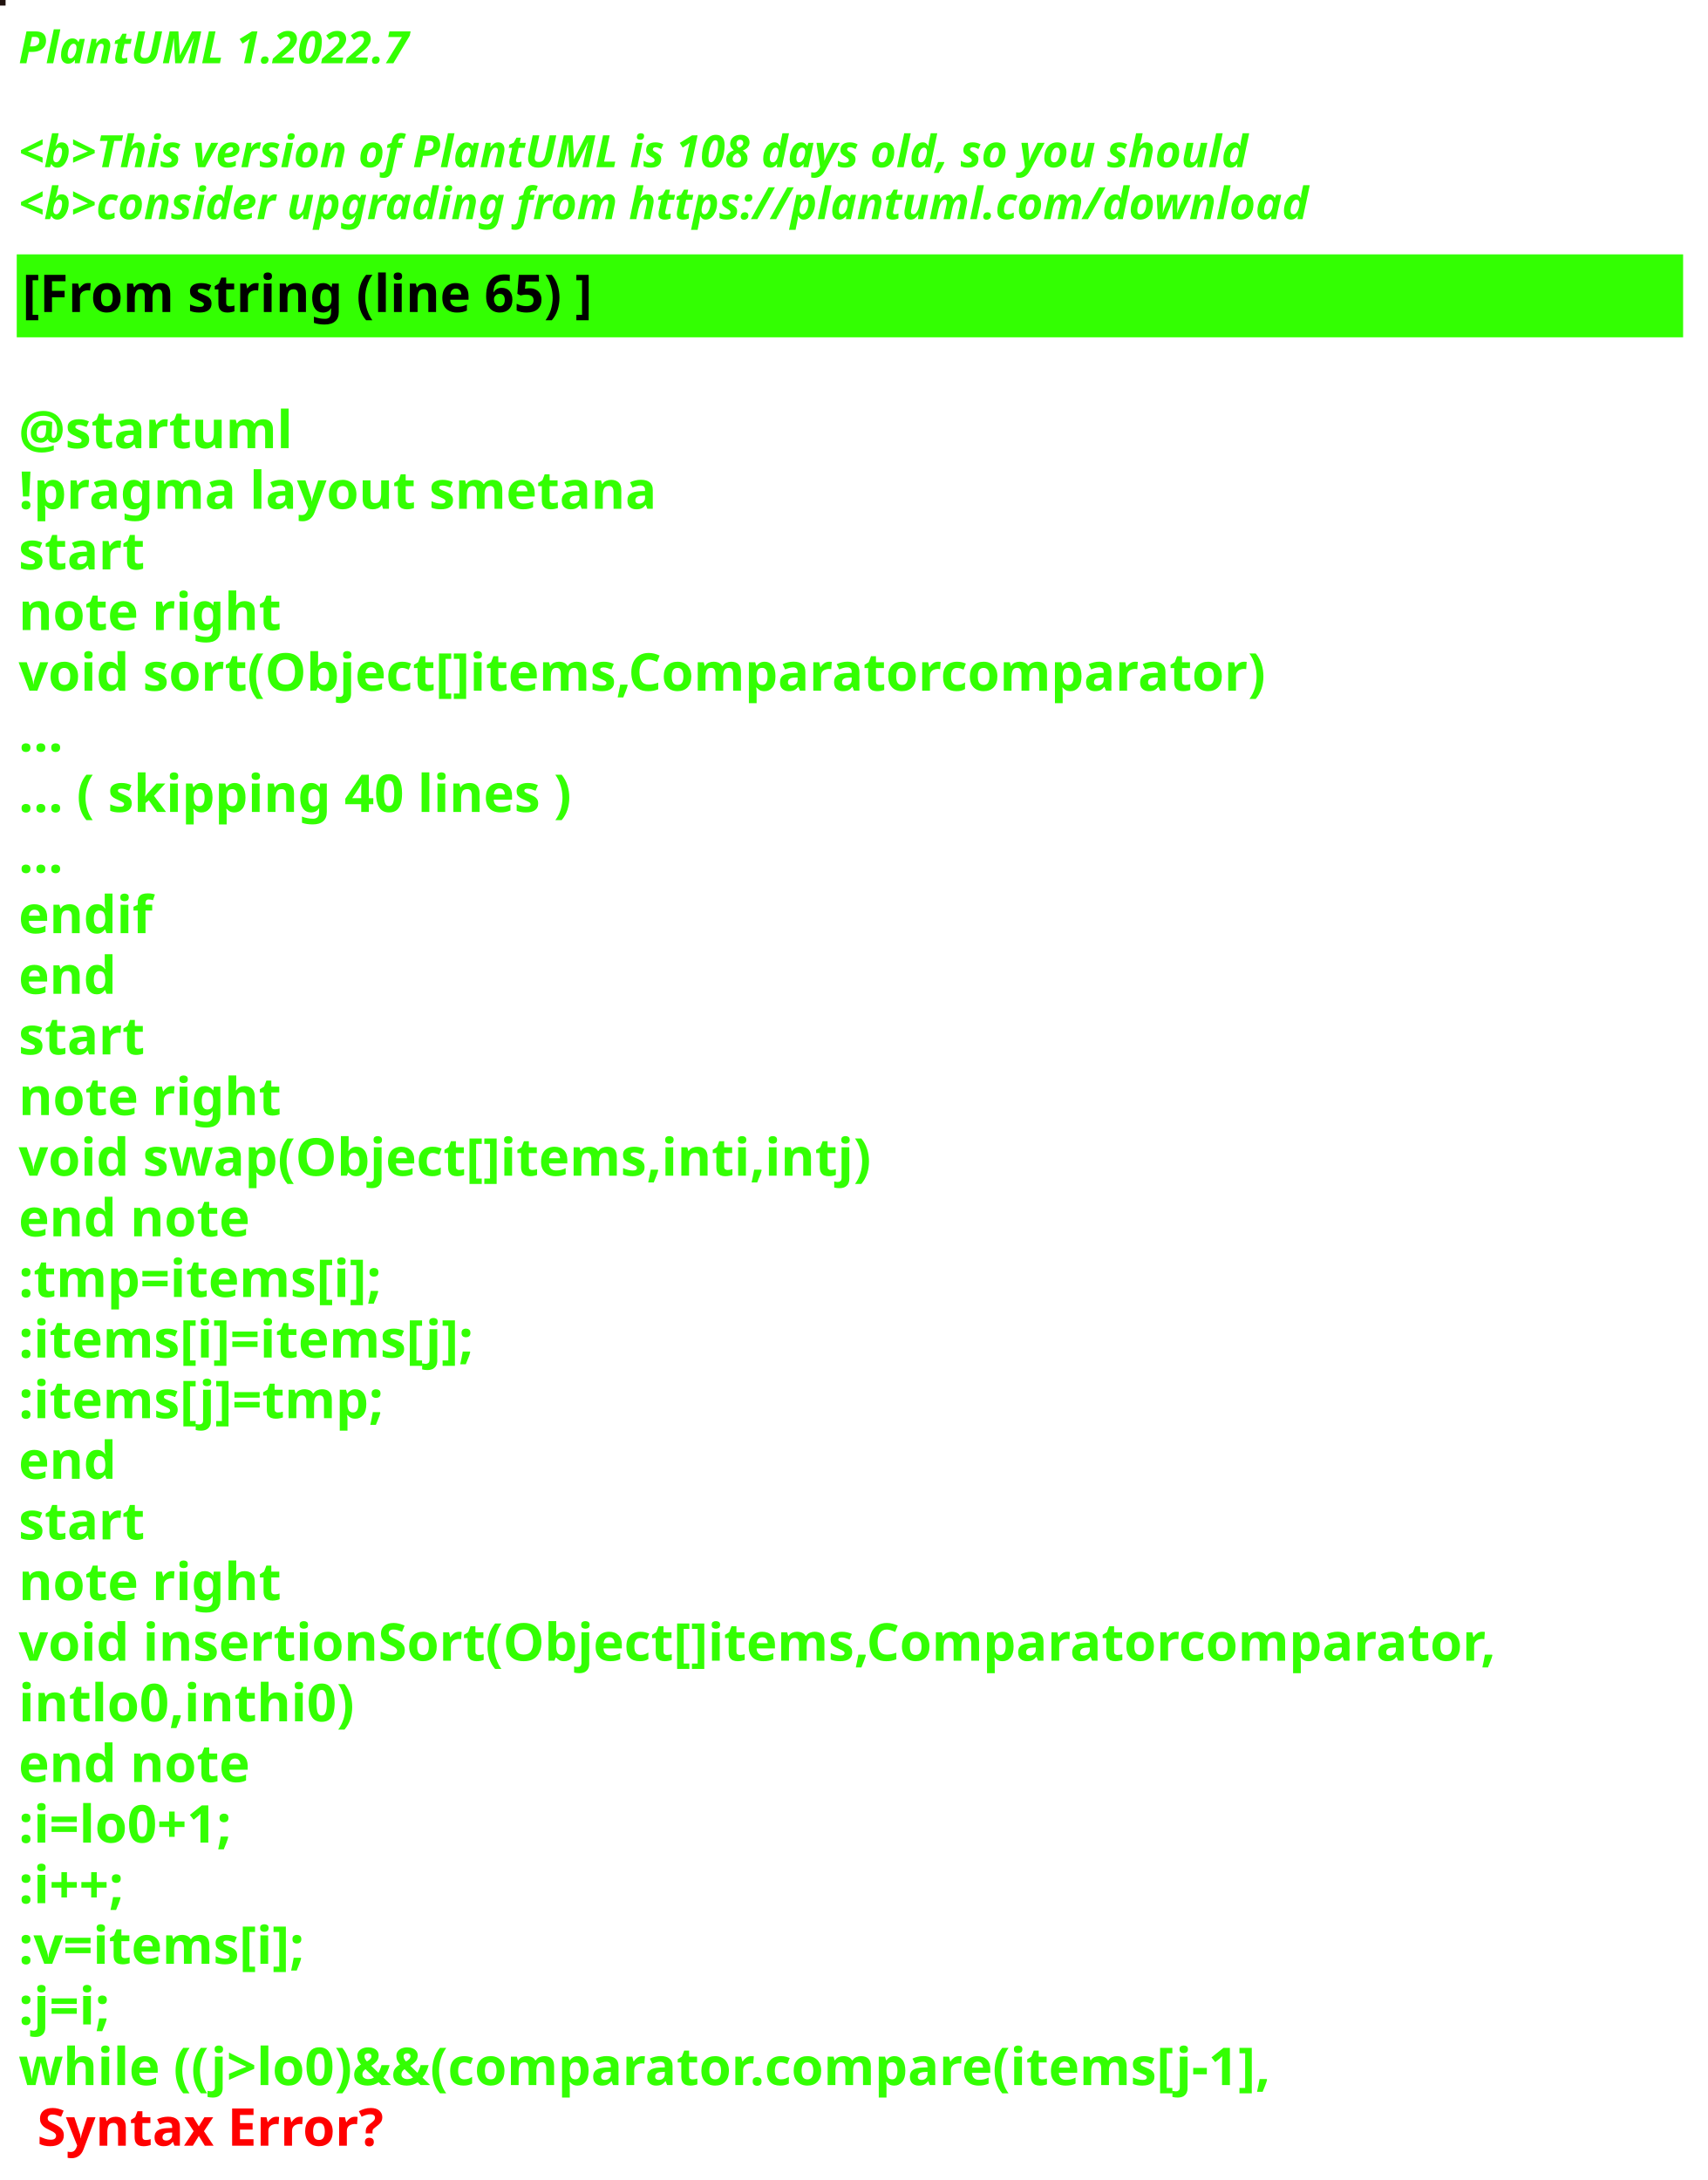
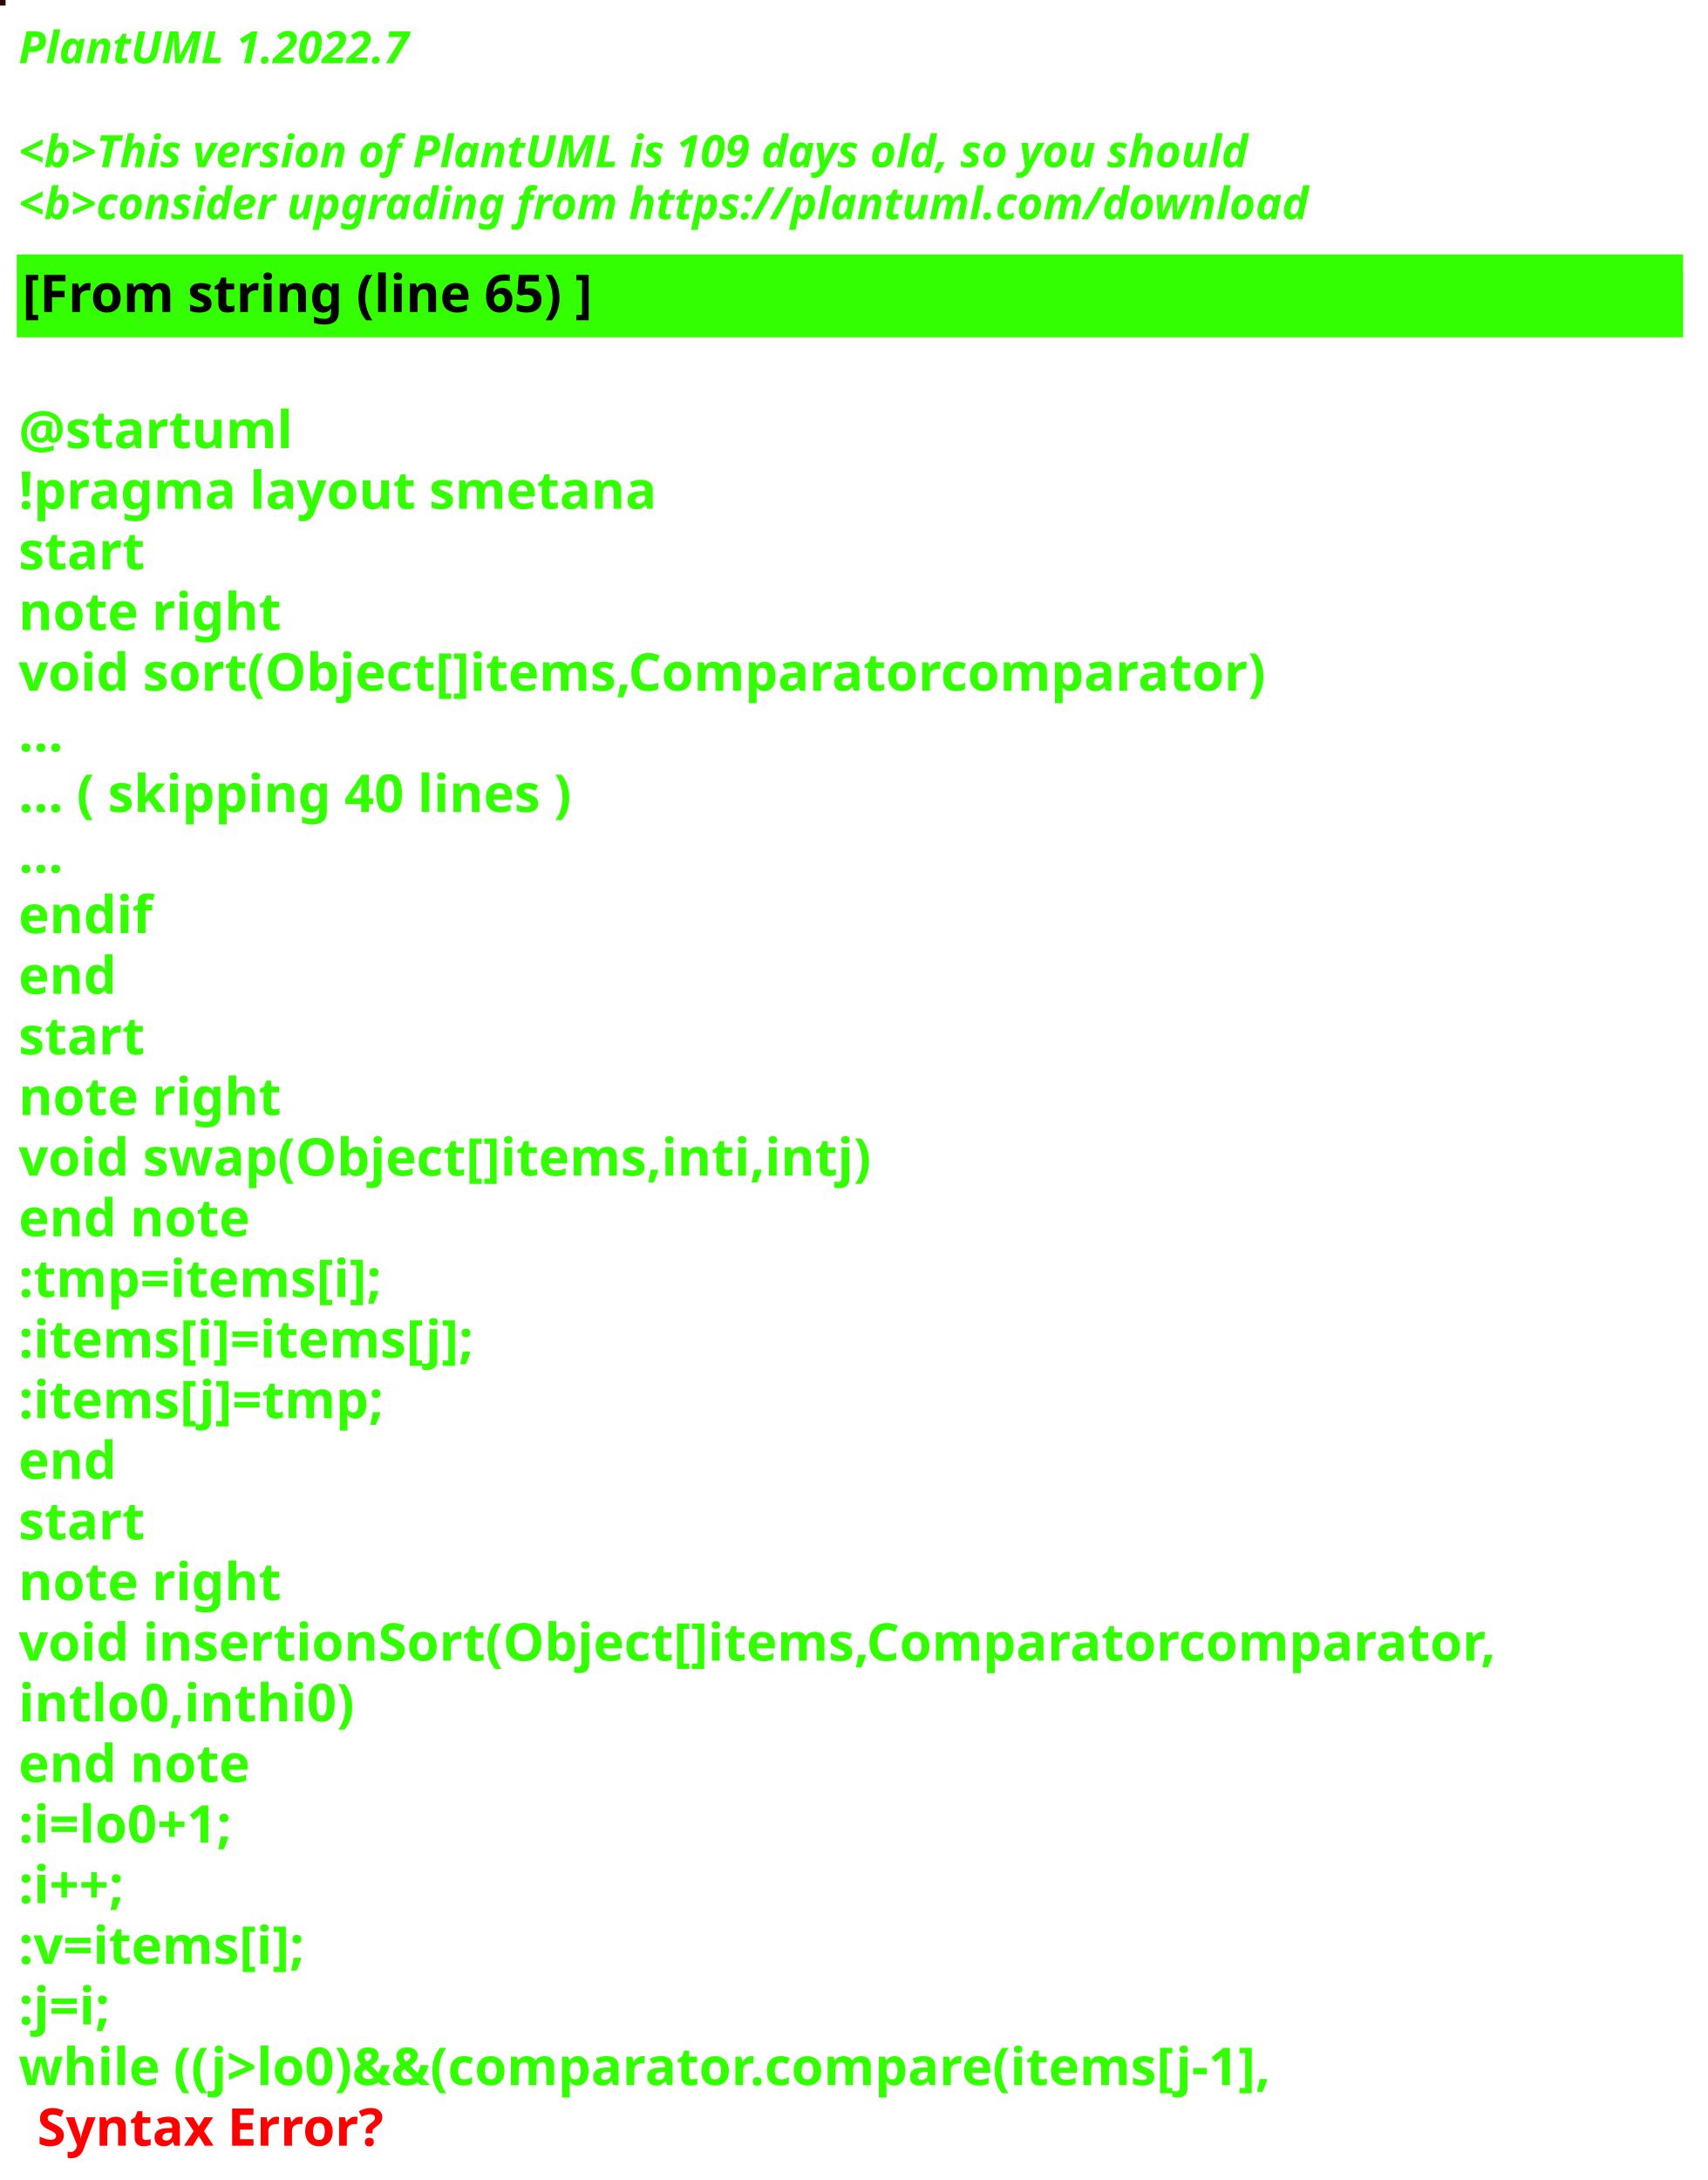
<svg xmlns="http://www.w3.org/2000/svg" contentStyleType="text/css" height="586px" preserveAspectRatio="none" style="width:459px;height:586px;background:#000000;" version="1.1" viewBox="0 0 459 586" width="459px" zoomAndPan="magnify">
  <defs />
  <g>
-     <rect fill="#20120E" height="1" style="stroke:#20120E;stroke-width:1.0;" width="1" x="0" y="0" />
+     <rect fill="#240E04" height="1" style="stroke:#240E04;stroke-width:1.0;" width="1" x="0" y="0" />
    <text fill="#33FF02" font-family="sans-serif" font-size="12" font-style="italic" font-weight="bold" lengthAdjust="spacing" textLength="127" x="5" y="17">PlantUML 1.2022.7</text>
    <text fill="#33FF02" font-family="sans-serif" font-size="12" font-style="italic" font-weight="bold" lengthAdjust="spacing" textLength="4" x="5" y="30.969"> </text>
-     <text fill="#33FF02" font-family="sans-serif" font-size="12" font-style="italic" font-weight="bold" lengthAdjust="spacing" textLength="399" x="5" y="44.938">&lt;b&gt;This version of PlantUML is 108 days old, so you should</text>
+     <text fill="#33FF02" font-family="sans-serif" font-size="12" font-style="italic" font-weight="bold" lengthAdjust="spacing" textLength="399" x="5" y="44.938">&lt;b&gt;This version of PlantUML is 109 days old, so you should</text>
    <text fill="#33FF02" font-family="sans-serif" font-size="12" font-style="italic" font-weight="bold" lengthAdjust="spacing" textLength="408" x="5" y="58.906">&lt;b&gt;consider upgrading from https://plantuml.com/download</text>
    <rect fill="#33FF02" height="21.297" style="stroke:#33FF02;stroke-width:1.0;" width="447" x="5" y="68.875" />
    <text fill="#000000" font-family="sans-serif" font-size="14" font-weight="bold" lengthAdjust="spacing" textLength="178" x="6" y="83.875">[From string (line 65) ]</text>
    <text fill="#33FF02" font-family="sans-serif" font-size="14" font-weight="bold" lengthAdjust="spacing" textLength="5" x="5" y="104.172"> </text>
    <text fill="#33FF02" font-family="sans-serif" font-size="14" font-weight="bold" lengthAdjust="spacing" textLength="79" x="5" y="120.469">@startuml</text>
    <text fill="#33FF02" font-family="sans-serif" font-size="14" font-weight="bold" lengthAdjust="spacing" textLength="190" x="5" y="136.766">!pragma layout smetana</text>
    <text fill="#33FF02" font-family="sans-serif" font-size="14" font-weight="bold" lengthAdjust="spacing" textLength="37" x="5" y="153.062">start</text>
    <text fill="#33FF02" font-family="sans-serif" font-size="14" font-weight="bold" lengthAdjust="spacing" textLength="78" x="5" y="169.359">note right</text>
    <text fill="#33FF02" font-family="sans-serif" font-size="14" font-weight="bold" lengthAdjust="spacing" textLength="377" x="5" y="185.656">void sort(Object[]items,Comparatorcomparator)</text>
    <text fill="#33FF02" font-family="sans-serif" font-size="14" font-weight="bold" lengthAdjust="spacing" textLength="15" x="5" y="201.953">...</text>
    <text fill="#33FF02" font-family="sans-serif" font-size="14" font-weight="bold" lengthAdjust="spacing" textLength="175" x="5" y="218.25">... ( skipping 40 lines )</text>
    <text fill="#33FF02" font-family="sans-serif" font-size="14" font-weight="bold" lengthAdjust="spacing" textLength="15" x="5" y="234.547">...</text>
    <text fill="#33FF02" font-family="sans-serif" font-size="14" font-weight="bold" lengthAdjust="spacing" textLength="40" x="5" y="250.844">endif</text>
    <text fill="#33FF02" font-family="sans-serif" font-size="14" font-weight="bold" lengthAdjust="spacing" textLength="30" x="5" y="267.141">end</text>
    <text fill="#33FF02" font-family="sans-serif" font-size="14" font-weight="bold" lengthAdjust="spacing" textLength="37" x="5" y="283.438">start</text>
    <text fill="#33FF02" font-family="sans-serif" font-size="14" font-weight="bold" lengthAdjust="spacing" textLength="78" x="5" y="299.734">note right</text>
    <text fill="#33FF02" font-family="sans-serif" font-size="14" font-weight="bold" lengthAdjust="spacing" textLength="256" x="5" y="316.031">void swap(Object[]items,inti,intj)</text>
    <text fill="#33FF02" font-family="sans-serif" font-size="14" font-weight="bold" lengthAdjust="spacing" textLength="71" x="5" y="332.328">end note</text>
    <text fill="#33FF02" font-family="sans-serif" font-size="14" font-weight="bold" lengthAdjust="spacing" textLength="113" x="5" y="348.625">:tmp=items[i];</text>
    <text fill="#33FF02" font-family="sans-serif" font-size="14" font-weight="bold" lengthAdjust="spacing" textLength="142" x="5" y="364.922">:items[i]=items[j];</text>
    <text fill="#33FF02" font-family="sans-serif" font-size="14" font-weight="bold" lengthAdjust="spacing" textLength="113" x="5" y="381.219">:items[j]=tmp;</text>
    <text fill="#33FF02" font-family="sans-serif" font-size="14" font-weight="bold" lengthAdjust="spacing" textLength="30" x="5" y="397.516">end</text>
    <text fill="#33FF02" font-family="sans-serif" font-size="14" font-weight="bold" lengthAdjust="spacing" textLength="37" x="5" y="413.812">start</text>
    <text fill="#33FF02" font-family="sans-serif" font-size="14" font-weight="bold" lengthAdjust="spacing" textLength="78" x="5" y="430.109">note right</text>
    <text fill="#33FF02" font-family="sans-serif" font-size="14" font-weight="bold" lengthAdjust="spacing" textLength="447" x="5" y="446.406">void insertionSort(Object[]items,Comparatorcomparator,</text>
    <text fill="#33FF02" font-family="sans-serif" font-size="14" font-weight="bold" lengthAdjust="spacing" textLength="99" x="5" y="462.703">intlo0,inthi0)</text>
    <text fill="#33FF02" font-family="sans-serif" font-size="14" font-weight="bold" lengthAdjust="spacing" textLength="71" x="5" y="479">end note</text>
    <text fill="#33FF02" font-family="sans-serif" font-size="14" font-weight="bold" lengthAdjust="spacing" textLength="74" x="5" y="495.297">:i=lo0+1;</text>
    <text fill="#33FF02" font-family="sans-serif" font-size="14" font-weight="bold" lengthAdjust="spacing" textLength="40" x="5" y="511.594">:i++;</text>
    <text fill="#33FF02" font-family="sans-serif" font-size="14" font-weight="bold" lengthAdjust="spacing" textLength="92" x="5" y="527.891">:v=items[i];</text>
    <text fill="#33FF02" font-family="sans-serif" font-size="14" font-weight="bold" lengthAdjust="spacing" textLength="32" x="5" y="544.188">:j=i;</text>
    <text fill="#33FF02" font-family="sans-serif" font-size="14" font-weight="bold" lengthAdjust="spacing" text-decoration="wavy underline" textLength="388" x="5" y="560.484">while ((j&gt;lo0)&amp;&amp;(comparator.compare(items[j-1],</text>
    <text fill="#FF0000" font-family="sans-serif" font-size="14" font-weight="bold" lengthAdjust="spacing" textLength="106" x="10" y="576.781">Syntax Error?</text>
  </g>
</svg>
